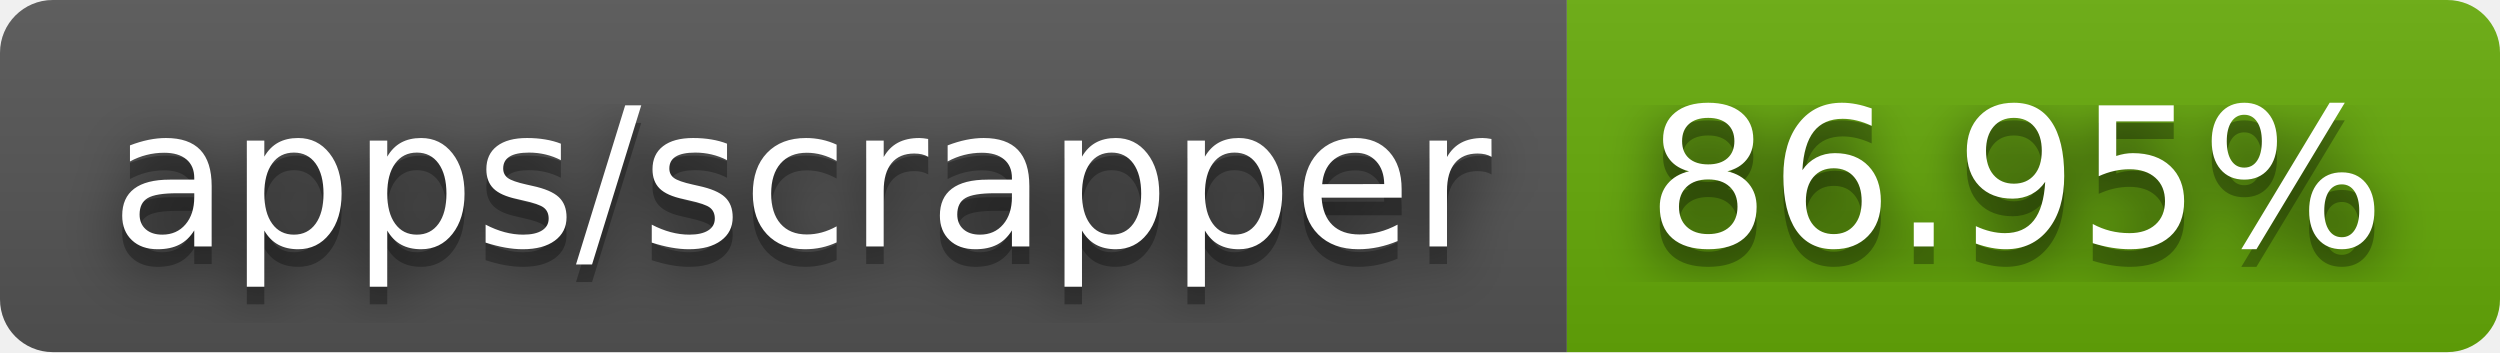
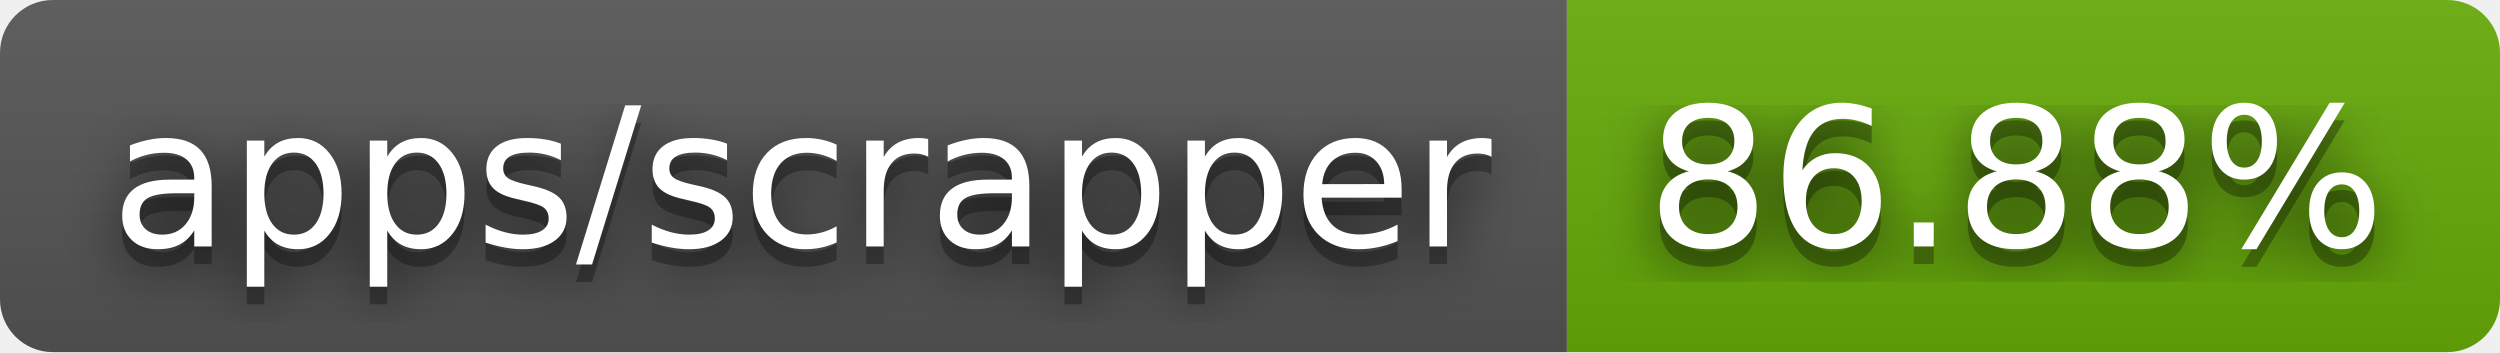
- <svg xmlns="http://www.w3.org/2000/svg" width="142" height="20" role="img" aria-label="apps/scrapper: 86.95%">
+ <svg xmlns="http://www.w3.org/2000/svg" width="142" height="20" role="img" aria-label="apps/scrapper: 86.88%">
  <filter id="blur">
    <feGaussianBlur stdDeviation="16" />
  </filter>
  <linearGradient id="s" x2="0" y2="100%">
    <stop offset="0" stop-color="#bbb" stop-opacity=".1" />
    <stop offset="1" stop-opacity=".1" />
  </linearGradient>
  <clipPath id="r">
    <rect width="142" height="20" rx="3" />
  </clipPath>
  <g clip-path="url(#r)">
    <rect width="89" height="20" fill="#555" />
    <rect x="89" width="53" height="20" fill="#67ac09" />
    <rect width="142" height="20" fill="url(#s)" />
  </g>
  <g fill="#fff" text-anchor="middle" font-family="Verdana,Geneva,DejaVu Sans,sans-serif" text-rendering="geometricPrecision" font-size="110">
    <g transform="scale(.1)">
      <g aria-hidden="true" fill="#010101">
        <text x="455" y="150" fill-opacity=".8" filter="url(#blur)" textLength="790">apps/scrapper</text>
        <text x="455" y="150" fill-opacity=".3" textLength="790">apps/scrapper</text>
      </g>
      <text x="455" y="140" textLength="790">apps/scrapper</text>
    </g>
    <g transform="scale(.1)">
      <g aria-hidden="true" fill="#010101">
-         <text x="1145" y="150" fill-opacity=".8" filter="url(#blur)" textLength="430">86.95%</text>
-         <text x="1145" y="150" fill-opacity=".3" textLength="430">86.95%</text>
+         <text x="1145" y="150" fill-opacity=".8" filter="url(#blur)" textLength="430">86.88%</text>
+         <text x="1145" y="150" fill-opacity=".3" textLength="430">86.88%</text>
      </g>
-       <text x="1145" y="140" textLength="430">86.95%</text>
+       <text x="1145" y="140" textLength="430">86.88%</text>
    </g>
  </g>
</svg>
